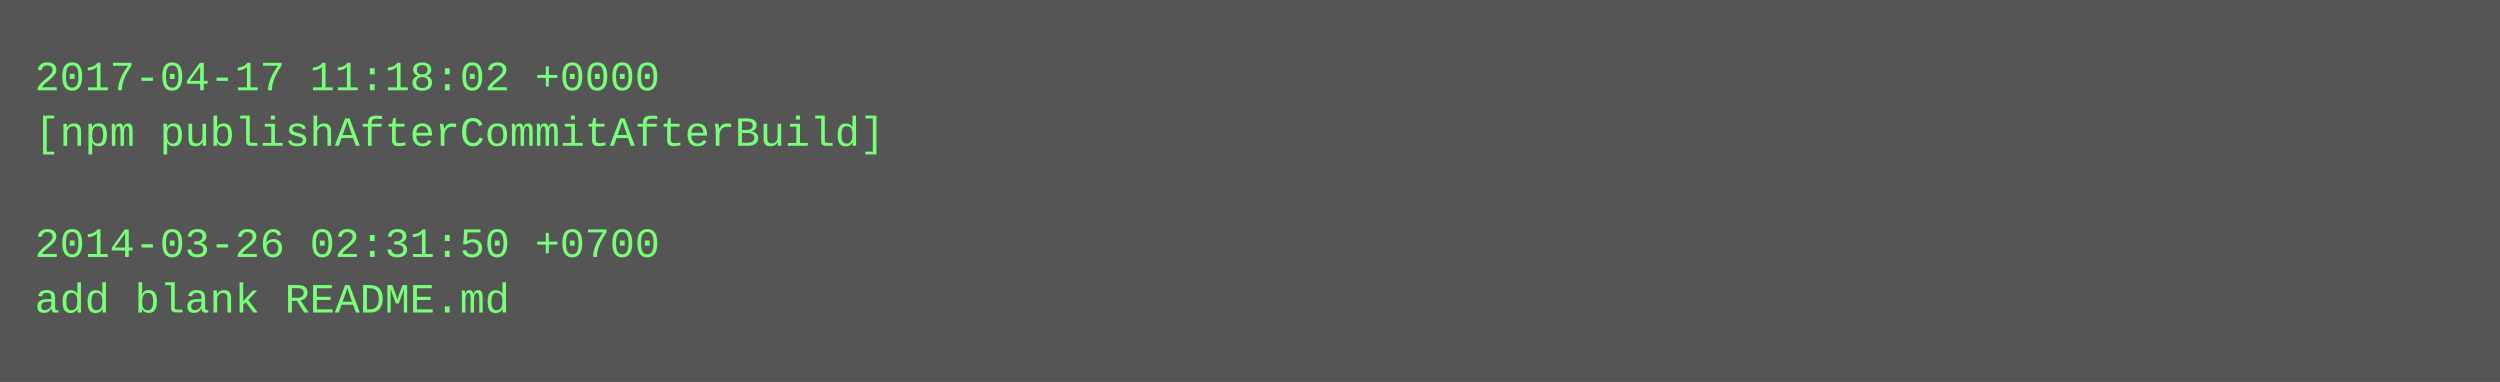
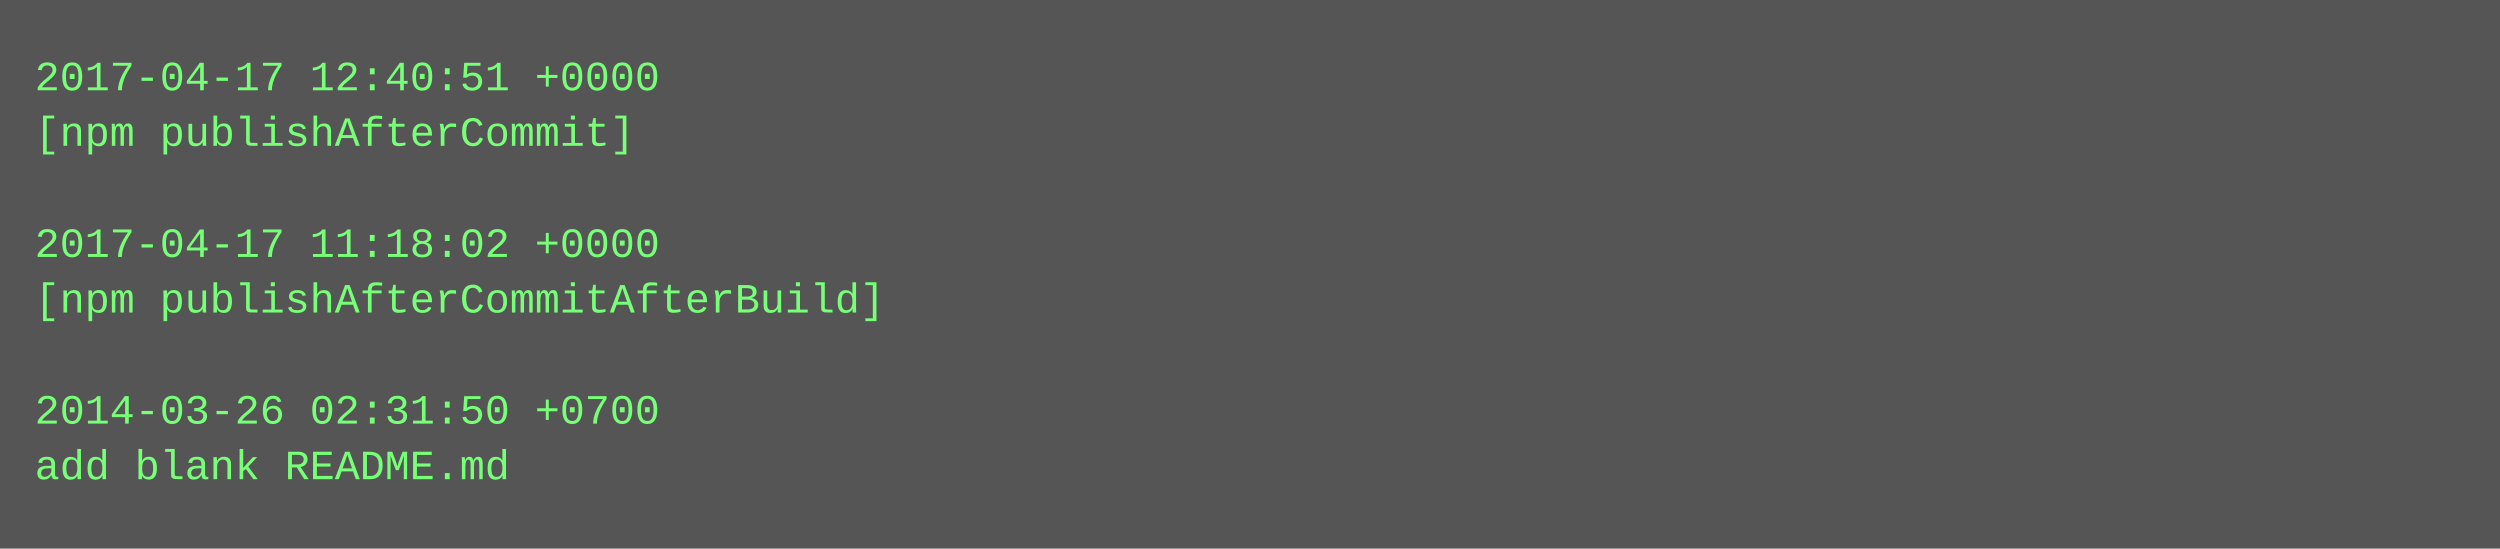
- <svg xmlns="http://www.w3.org/2000/svg" height="110" width="720">
-   <rect height="110" fill="#555" width="720" />
+ <svg xmlns="http://www.w3.org/2000/svg" height="158" width="720">
+   <rect height="158" fill="#555" width="720" />
  <text fill="#7f7" font-family="Courier New" font-size="12" xml:space="preserve">
-     <tspan x="10" y="26">2017-04-17 11:18:02 +0000</tspan>
-     <tspan x="10" y="42">[npm publishAfterCommitAfterBuild]</tspan>
+     <tspan x="10" y="26">2017-04-17 12:40:51 +0000</tspan>
+     <tspan x="10" y="42">[npm publishAfterCommit]</tspan>
    <tspan x="10" y="58" />
-     <tspan x="10" y="74">2014-03-26 02:31:50 +0700</tspan>
-     <tspan x="10" y="90">add blank README.md</tspan>
+     <tspan x="10" y="74">2017-04-17 11:18:02 +0000</tspan>
+     <tspan x="10" y="90">[npm publishAfterCommitAfterBuild]</tspan>
+     <tspan x="10" y="106" />
+     <tspan x="10" y="122">2014-03-26 02:31:50 +0700</tspan>
+     <tspan x="10" y="138">add blank README.md</tspan>
  </text>
</svg>
